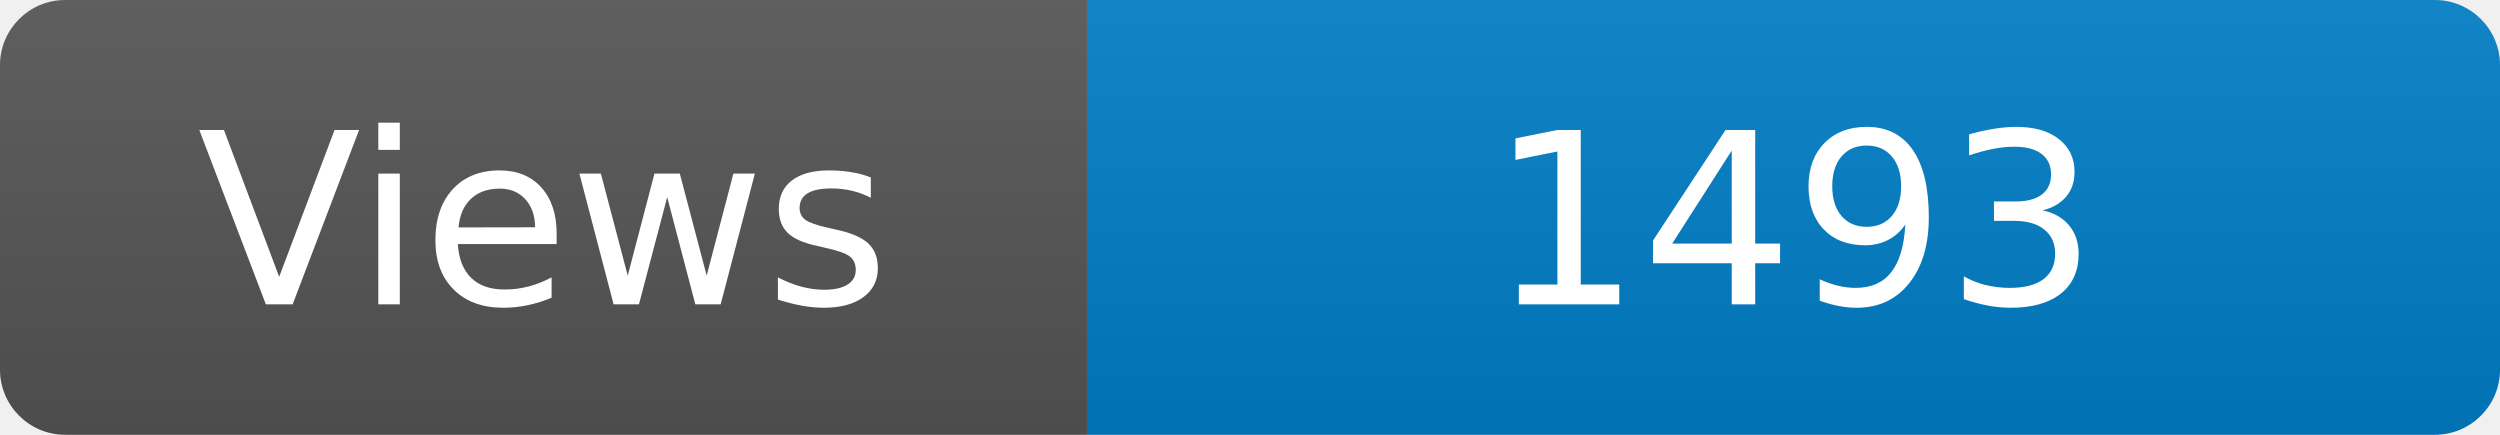
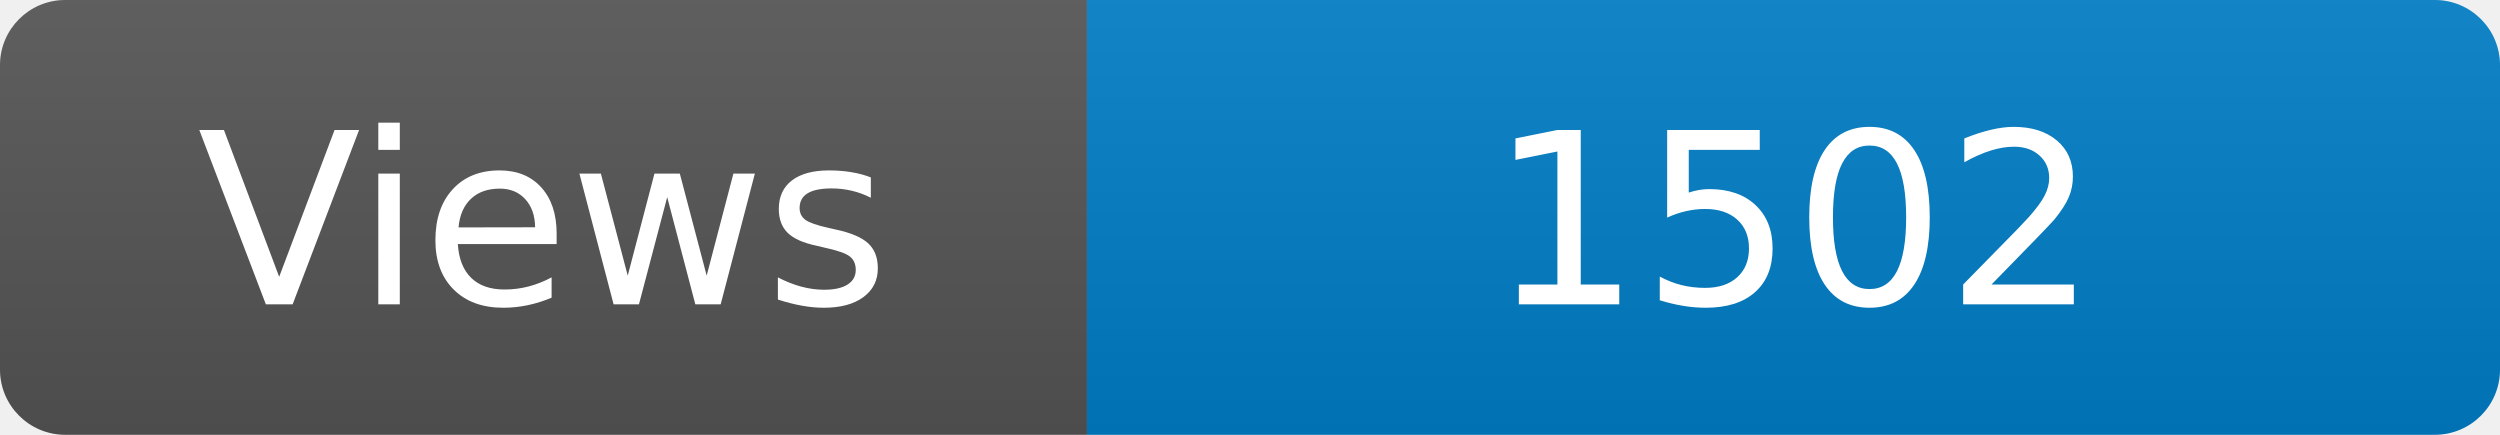
<svg xmlns="http://www.w3.org/2000/svg" width="115" height="20" role="img" aria-label="Maintained?: yes">
  <linearGradient id="s" x2="0" y2="100%">
    <stop offset="0" stop-color="#bbb" stop-opacity=".1" />
    <stop offset="1" stop-opacity=".1" />
  </linearGradient>
  <clipPath id="r">
    <rect width="115" height="20" rx="3" fill="#fff" />
  </clipPath>
  <g clip-path="url(#r)">
    <rect width="50" height="20" fill="#555" />
    <rect x="50" width="160" height="20" fill="#007ec6" />
    <rect width="115" height="20" fill="url(#s)" />
  </g>
  <g fill="#fff" text-anchor="middle" font-family="Verdana,Geneva,DejaVu Sans,sans-serif" font-size="110">
    <text x="250" y="140" transform="scale(.1)" fill="#fff">Views</text>
-     <text x="825" y="140" transform="scale(.1)" fill="#fff">1493</text>
+     <text x="825" y="140" transform="scale(.1)" fill="#fff">1502</text>
  </g>
</svg>
